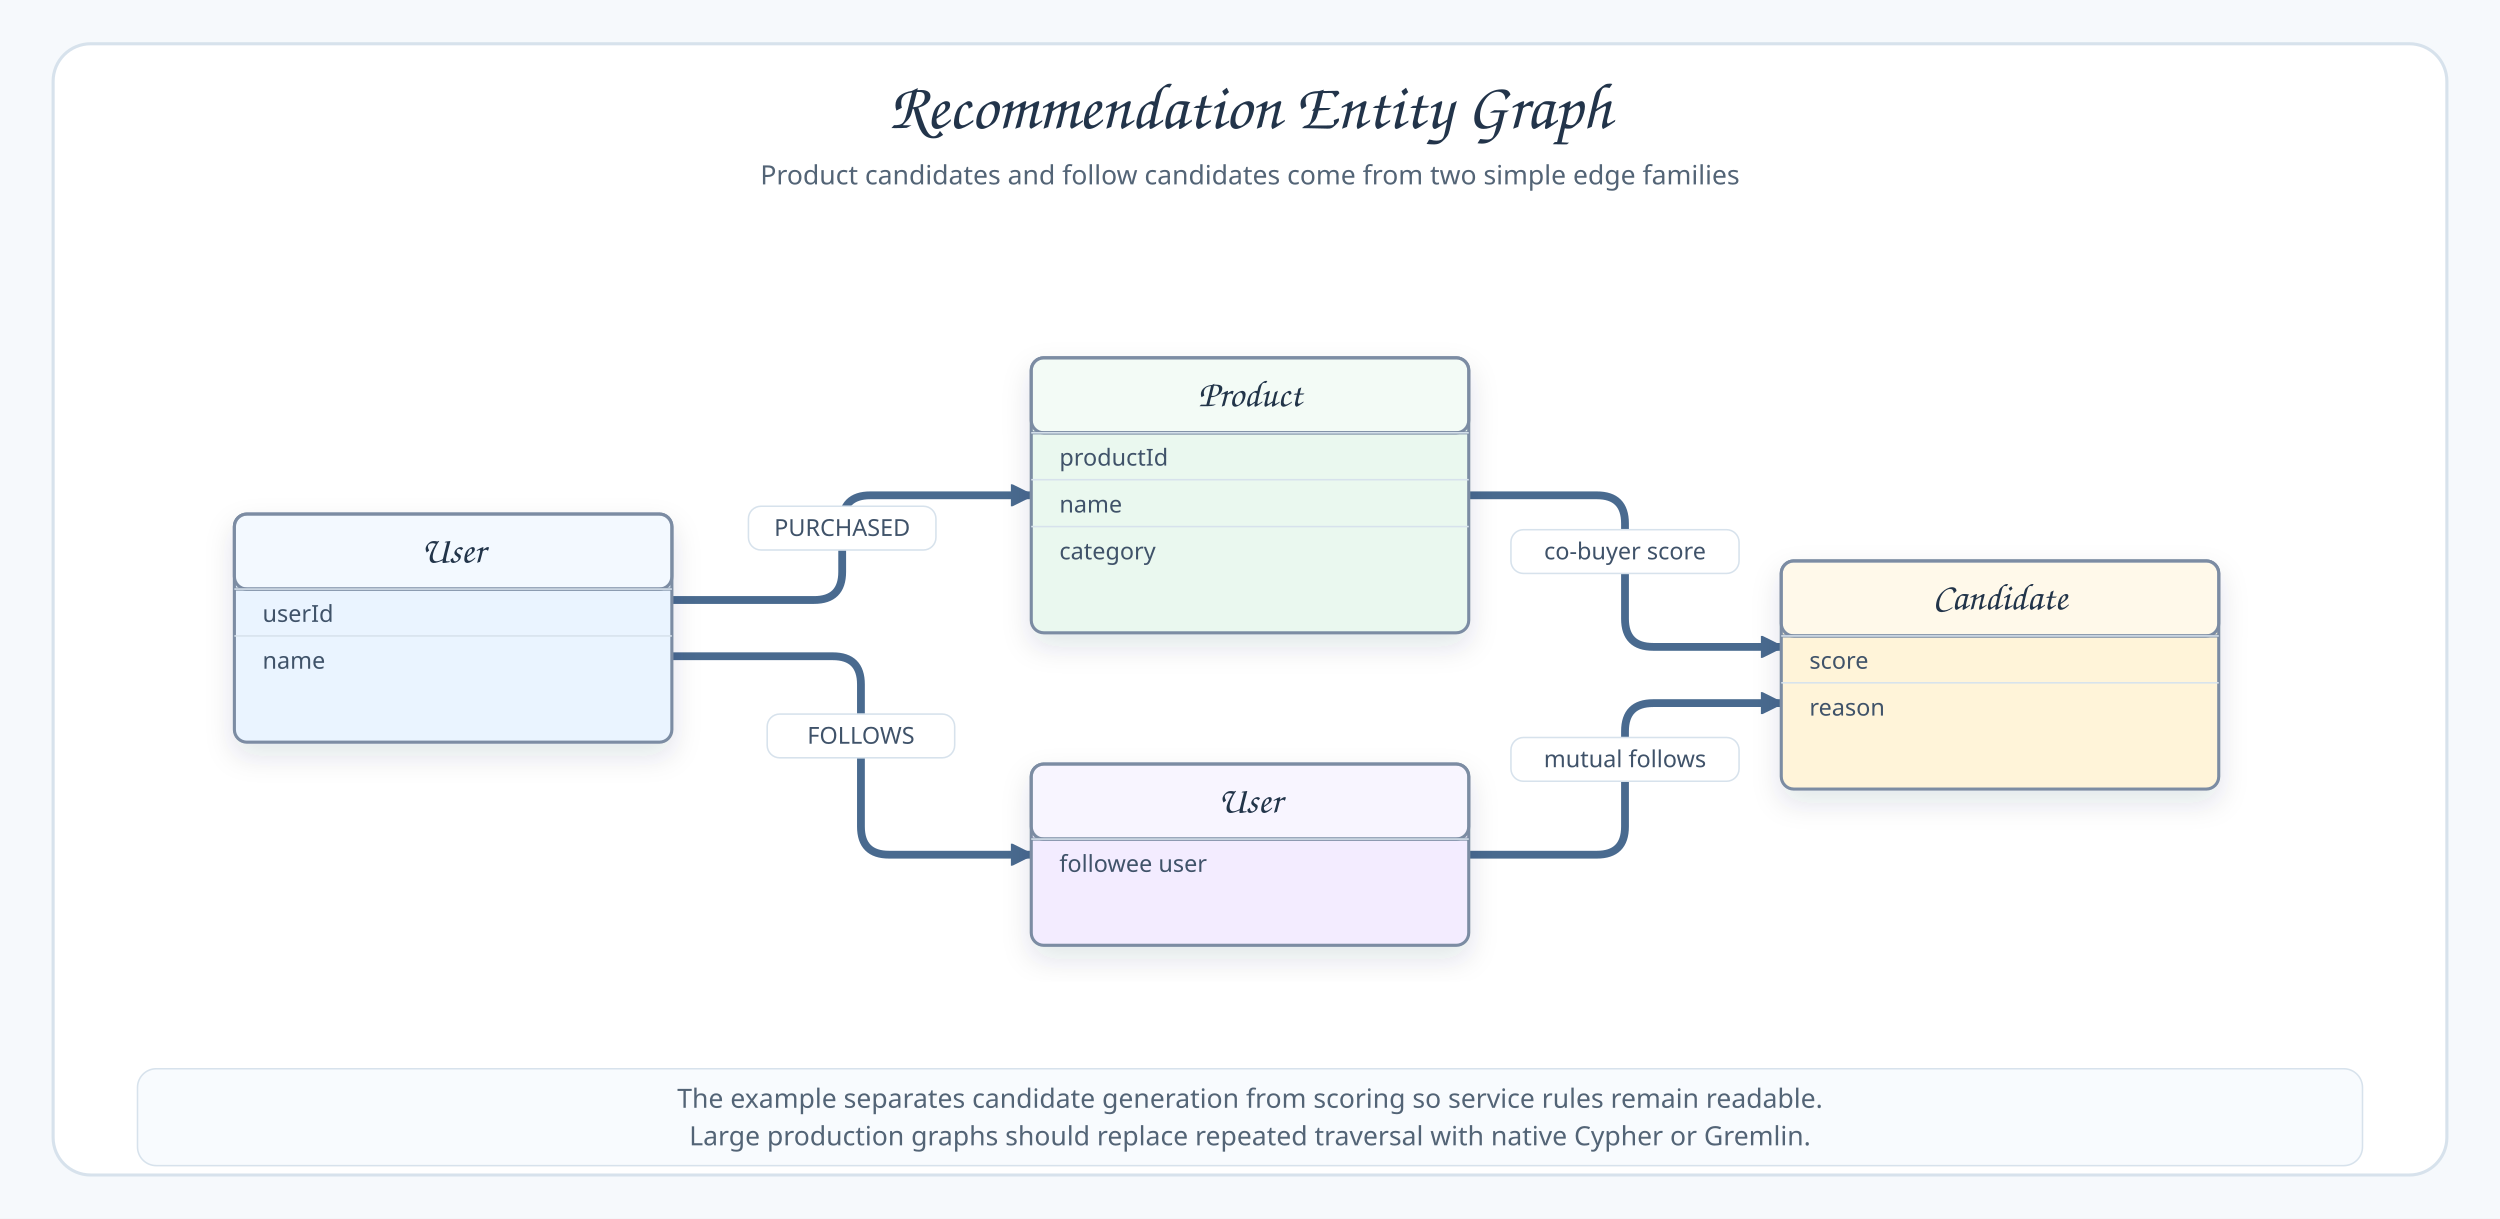
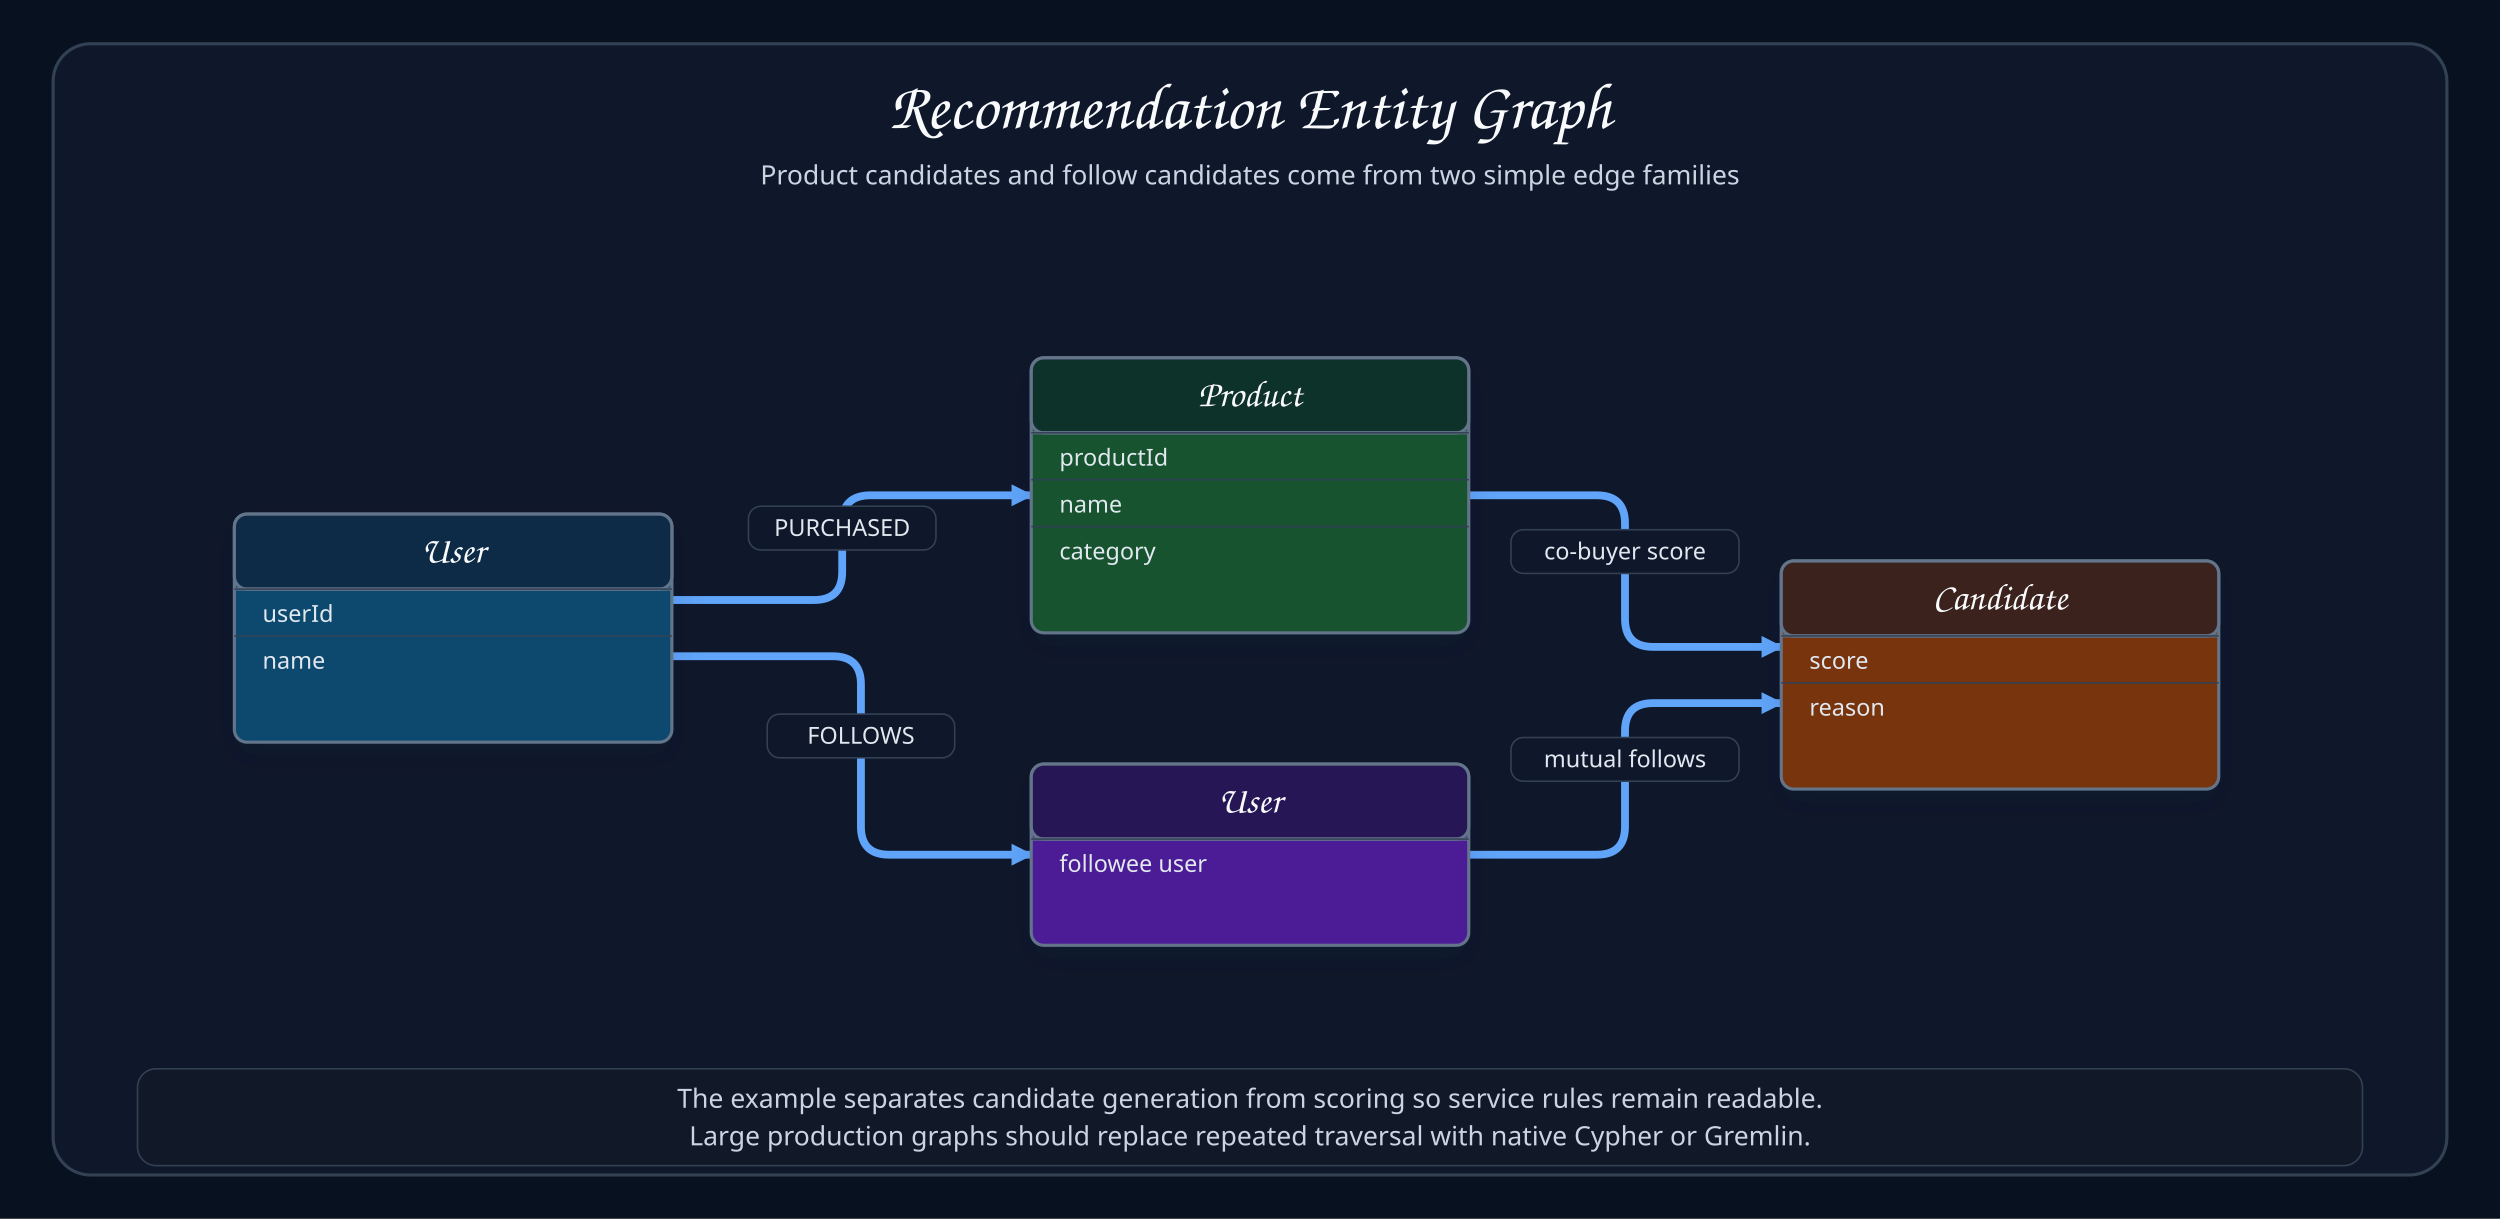
<svg xmlns="http://www.w3.org/2000/svg" width="1600" height="780" viewBox="0 0 1600 780">
  <defs>
-     <marker id="arrow" markerWidth="14" markerHeight="14" refX="13" refY="7" orient="auto" markerUnits="userSpaceOnUse">
-       <path d="M 0 0 L 14 7 L 0 14 Z" fill="#496A8F" stroke="#496A8F" />
+     <marker id="arrow" markerWidth="14" markerHeight="14" refX="9" refY="5" orient="auto" markerUnits="userSpaceOnUse" viewBox="0 0 10 10">
+       <path d="M 0 0 L 10 5 L 0 10 Z" fill="#60A5FA" />
    </marker>
    <filter id="shadow" x="-20%" y="-20%" width="140%" height="140%">
      <feDropShadow dx="0" dy="8" stdDeviation="9" flood-color="#22344A" flood-opacity="0.12" />
    </filter>
    <style>
-     .canvas{fill:#F6F9FC}.frame{fill:#FFFFFF;stroke:#D7E2EC;stroke-width:2}
-     .title{font-family:"Architects Daughter","Comic Sans MS",cursive;font-size:42px;fill:#22344A;font-weight:400}
-     .subtitle,.footer,.axis{font-family:"Comic Mono","Comic Sans MS",sans-serif;font-size:17px;fill:#536476;font-weight:400}
-     .nodeTitle,.participant{font-family:"Architects Daughter","Comic Sans MS",cursive;font-size:24px;fill:#22344A;font-weight:400}
-     .nodeBody,.labelText,.num{font-family:"Comic Mono","Comic Sans MS",sans-serif;font-size:16px;fill:#3F5269;font-weight:400}
-     .tableTitle{font-family:"Architects Daughter","Comic Sans MS",cursive;font-size:24px;fill:#22344A;font-weight:400}
-     .tableField,.edgeLabel{font-family:"Comic Mono","Comic Sans MS",sans-serif;font-size:15px;fill:#3F5269;font-weight:400}
-     .edge{fill:none;stroke:#496A8F;stroke-width:5;stroke-linecap:round;stroke-linejoin:round;marker-end:url(#arrow)}
-     .bus{fill:none;stroke:#496A8F;stroke-width:5;stroke-linecap:round;stroke-linejoin:round}
-     .lifeline{stroke:#91A6BD;stroke-width:2;stroke-dasharray:8 8}
+     .canvas{fill:#07111F}.frame{fill:#0F172A;stroke:#334155;stroke-width:2}
+     .title{font-family:"Architects Daughter","Comic Sans MS",cursive;font-size:42px;fill:#F8FAFC;font-weight:400}
+     .subtitle,.footer,.axis{font-family:"Comic Mono","Comic Sans MS",sans-serif;font-size:17px;fill:#CBD5E1;font-weight:400}
+     .nodeTitle,.participant{font-family:"Architects Daughter","Comic Sans MS",cursive;font-size:24px;fill:#F8FAFC;font-weight:400}
+     .nodeBody,.labelText,.num{font-family:"Comic Mono","Comic Sans MS",sans-serif;font-size:16px;fill:#E2E8F0;font-weight:400}
+     .tableTitle{font-family:"Architects Daughter","Comic Sans MS",cursive;font-size:24px;fill:#F8FAFC;font-weight:400}
+     .tableField,.edgeLabel{font-family:"Comic Mono","Comic Sans MS",sans-serif;font-size:15px;fill:#E2E8F0;font-weight:400}
+     .edge{fill:none;stroke:#60A5FA;stroke-width:5;stroke-linecap:round;stroke-linejoin:round;marker-end:url(#arrow)}
+     .bus{fill:none;stroke:#60A5FA;stroke-width:5;stroke-linecap:round;stroke-linejoin:round}
+     .lifeline{stroke:#64748B;stroke-width:2;stroke-dasharray:8 8}
    g[id]{filter:url(#shadow)}
  </style>
  </defs>
  <rect class="canvas" width="1600" height="780" />
  <rect class="frame" x="34" y="28" width="1532" height="724" rx="24" />
  <text class="title" x="800" y="82" text-anchor="middle">Recommendation Entity Graph</text>
  <text class="subtitle" x="800" y="118" text-anchor="middle">Product candidates and follow candidates come from two simple edge families</text>
  <g>
    <path class="edge" data-connector="user-to-product" d="M430 384 L521 384 Q539 384 539 366 L539 335 Q539 317 557 317 L660 317" />
-     <rect x="479" y="324" width="120" height="28" rx="8" fill="#FFFFFF" stroke="#D7E2EC" />
+     <rect x="479" y="324" width="120" height="28" rx="8" fill="#0F172A" stroke="#334155" />
    <text class="edgeLabel" x="539" y="343" text-anchor="middle">PURCHASED</text>
  </g>
  <g>
    <path class="edge" data-connector="user-to-followee" d="M430 420 L533 420 Q551 420 551 438 L551 529 Q551 547 569 547 L660 547" />
-     <rect x="491" y="457" width="120" height="28" rx="8" fill="#FFFFFF" stroke="#D7E2EC" />
+     <rect x="491" y="457" width="120" height="28" rx="8" fill="#0F172A" stroke="#334155" />
    <text class="edgeLabel" x="551" y="476" text-anchor="middle">FOLLOWS</text>
  </g>
  <g>
    <path class="edge" data-connector="product-to-candidate" d="M940 317 L1022 317 Q1040 317 1040 335 L1040 396 Q1040 414 1058 414 L1140 414" />
-     <rect x="967" y="339" width="146" height="28" rx="8" fill="#FFFFFF" stroke="#D7E2EC" />
+     <rect x="967" y="339" width="146" height="28" rx="8" fill="#0F172A" stroke="#334155" />
    <text class="edgeLabel" x="1040" y="358" text-anchor="middle">co-buyer score</text>
  </g>
  <g>
    <path class="edge" data-connector="followee-to-candidate" d="M940 547 L1022 547 Q1040 547 1040 529 L1040 468 Q1040 450 1058 450 L1140 450" />
-     <rect x="967" y="472" width="146" height="28" rx="8" fill="#FFFFFF" stroke="#D7E2EC" />
+     <rect x="967" y="472" width="146" height="28" rx="8" fill="#0F172A" stroke="#334155" />
    <text class="edgeLabel" x="1040" y="491" text-anchor="middle">mutual follows</text>
  </g>
  <g id="user">
-     <rect x="150" y="329" width="280" height="146" rx="8" fill="#EAF4FF" stroke="#7B8CA3" stroke-width="2" />
-     <rect x="150" y="329" width="280" height="48" rx="8" fill="#FFFFFF" fill-opacity="0.45" stroke="#7B8CA3" stroke-width="2" />
-     <line x1="150" y1="377" x2="430" y2="377" stroke="#7B8CA3" stroke-width="2" />
+     <rect x="150" y="329" width="280" height="146" rx="8" fill="#0C4A6E" stroke="#64748B" stroke-width="2" />
+     <rect x="150" y="329" width="280" height="48" rx="8" fill="#0F172A" fill-opacity="0.58" stroke="#64748B" stroke-width="2" />
+     <line x1="150" y1="377" x2="430" y2="377" stroke="#64748B" stroke-width="2" />
    <text class="tableTitle" x="290" y="360" text-anchor="middle">User</text>
-     <line x1="150" y1="377" x2="430" y2="377" stroke="#D7E2EC" />
+     <line x1="150" y1="377" x2="430" y2="377" stroke="#334155" />
    <text class="tableField" x="168" y="398">userId</text>
-     <line x1="150" y1="407" x2="430" y2="407" stroke="#D7E2EC" />
+     <line x1="150" y1="407" x2="430" y2="407" stroke="#334155" />
    <text class="tableField" x="168" y="428">name</text>
  </g>
  <g id="product">
-     <rect x="660" y="229" width="280" height="176" rx="8" fill="#EAF8EF" stroke="#7B8CA3" stroke-width="2" />
-     <rect x="660" y="229" width="280" height="48" rx="8" fill="#FFFFFF" fill-opacity="0.45" stroke="#7B8CA3" stroke-width="2" />
-     <line x1="660" y1="277" x2="940" y2="277" stroke="#7B8CA3" stroke-width="2" />
+     <rect x="660" y="229" width="280" height="176" rx="8" fill="#14532D" stroke="#64748B" stroke-width="2" />
+     <rect x="660" y="229" width="280" height="48" rx="8" fill="#0F172A" fill-opacity="0.58" stroke="#64748B" stroke-width="2" />
+     <line x1="660" y1="277" x2="940" y2="277" stroke="#64748B" stroke-width="2" />
    <text class="tableTitle" x="800" y="260" text-anchor="middle">Product</text>
-     <line x1="660" y1="277" x2="940" y2="277" stroke="#D7E2EC" />
+     <line x1="660" y1="277" x2="940" y2="277" stroke="#334155" />
    <text class="tableField" x="678" y="298">productId</text>
-     <line x1="660" y1="307" x2="940" y2="307" stroke="#D7E2EC" />
+     <line x1="660" y1="307" x2="940" y2="307" stroke="#334155" />
    <text class="tableField" x="678" y="328">name</text>
-     <line x1="660" y1="337" x2="940" y2="337" stroke="#D7E2EC" />
+     <line x1="660" y1="337" x2="940" y2="337" stroke="#334155" />
    <text class="tableField" x="678" y="358">category</text>
  </g>
  <g id="followee">
-     <rect x="660" y="489" width="280" height="116" rx="8" fill="#F3ECFF" stroke="#7B8CA3" stroke-width="2" />
-     <rect x="660" y="489" width="280" height="48" rx="8" fill="#FFFFFF" fill-opacity="0.45" stroke="#7B8CA3" stroke-width="2" />
-     <line x1="660" y1="537" x2="940" y2="537" stroke="#7B8CA3" stroke-width="2" />
+     <rect x="660" y="489" width="280" height="116" rx="8" fill="#4C1D95" stroke="#64748B" stroke-width="2" />
+     <rect x="660" y="489" width="280" height="48" rx="8" fill="#0F172A" fill-opacity="0.58" stroke="#64748B" stroke-width="2" />
+     <line x1="660" y1="537" x2="940" y2="537" stroke="#64748B" stroke-width="2" />
    <text class="tableTitle" x="800" y="520" text-anchor="middle">User</text>
-     <line x1="660" y1="537" x2="940" y2="537" stroke="#D7E2EC" />
+     <line x1="660" y1="537" x2="940" y2="537" stroke="#334155" />
    <text class="tableField" x="678" y="558">followee user</text>
  </g>
  <g id="candidate">
-     <rect x="1140" y="359" width="280" height="146" rx="8" fill="#FFF4D9" stroke="#7B8CA3" stroke-width="2" />
-     <rect x="1140" y="359" width="280" height="48" rx="8" fill="#FFFFFF" fill-opacity="0.45" stroke="#7B8CA3" stroke-width="2" />
-     <line x1="1140" y1="407" x2="1420" y2="407" stroke="#7B8CA3" stroke-width="2" />
+     <rect x="1140" y="359" width="280" height="146" rx="8" fill="#78350F" stroke="#64748B" stroke-width="2" />
+     <rect x="1140" y="359" width="280" height="48" rx="8" fill="#0F172A" fill-opacity="0.58" stroke="#64748B" stroke-width="2" />
+     <line x1="1140" y1="407" x2="1420" y2="407" stroke="#64748B" stroke-width="2" />
    <text class="tableTitle" x="1280" y="390" text-anchor="middle">Candidate</text>
-     <line x1="1140" y1="407" x2="1420" y2="407" stroke="#D7E2EC" />
+     <line x1="1140" y1="407" x2="1420" y2="407" stroke="#334155" />
    <text class="tableField" x="1158" y="428">score</text>
-     <line x1="1140" y1="437" x2="1420" y2="437" stroke="#D7E2EC" />
+     <line x1="1140" y1="437" x2="1420" y2="437" stroke="#334155" />
    <text class="tableField" x="1158" y="458">reason</text>
  </g>
-   <rect x="88" y="684" width="1424" height="62" rx="12" fill="#F8FBFE" stroke="#D7E2EC" />
+   <rect x="88" y="684" width="1424" height="62" rx="12" fill="#111827" stroke="#334155" />
  <text class="footer" x="800" y="709" text-anchor="middle">The example separates candidate generation from scoring so service rules remain readable.</text>
  <text class="footer" x="800" y="733" text-anchor="middle">Large production graphs should replace repeated traversal with native Cypher or Gremlin.</text>
</svg>
